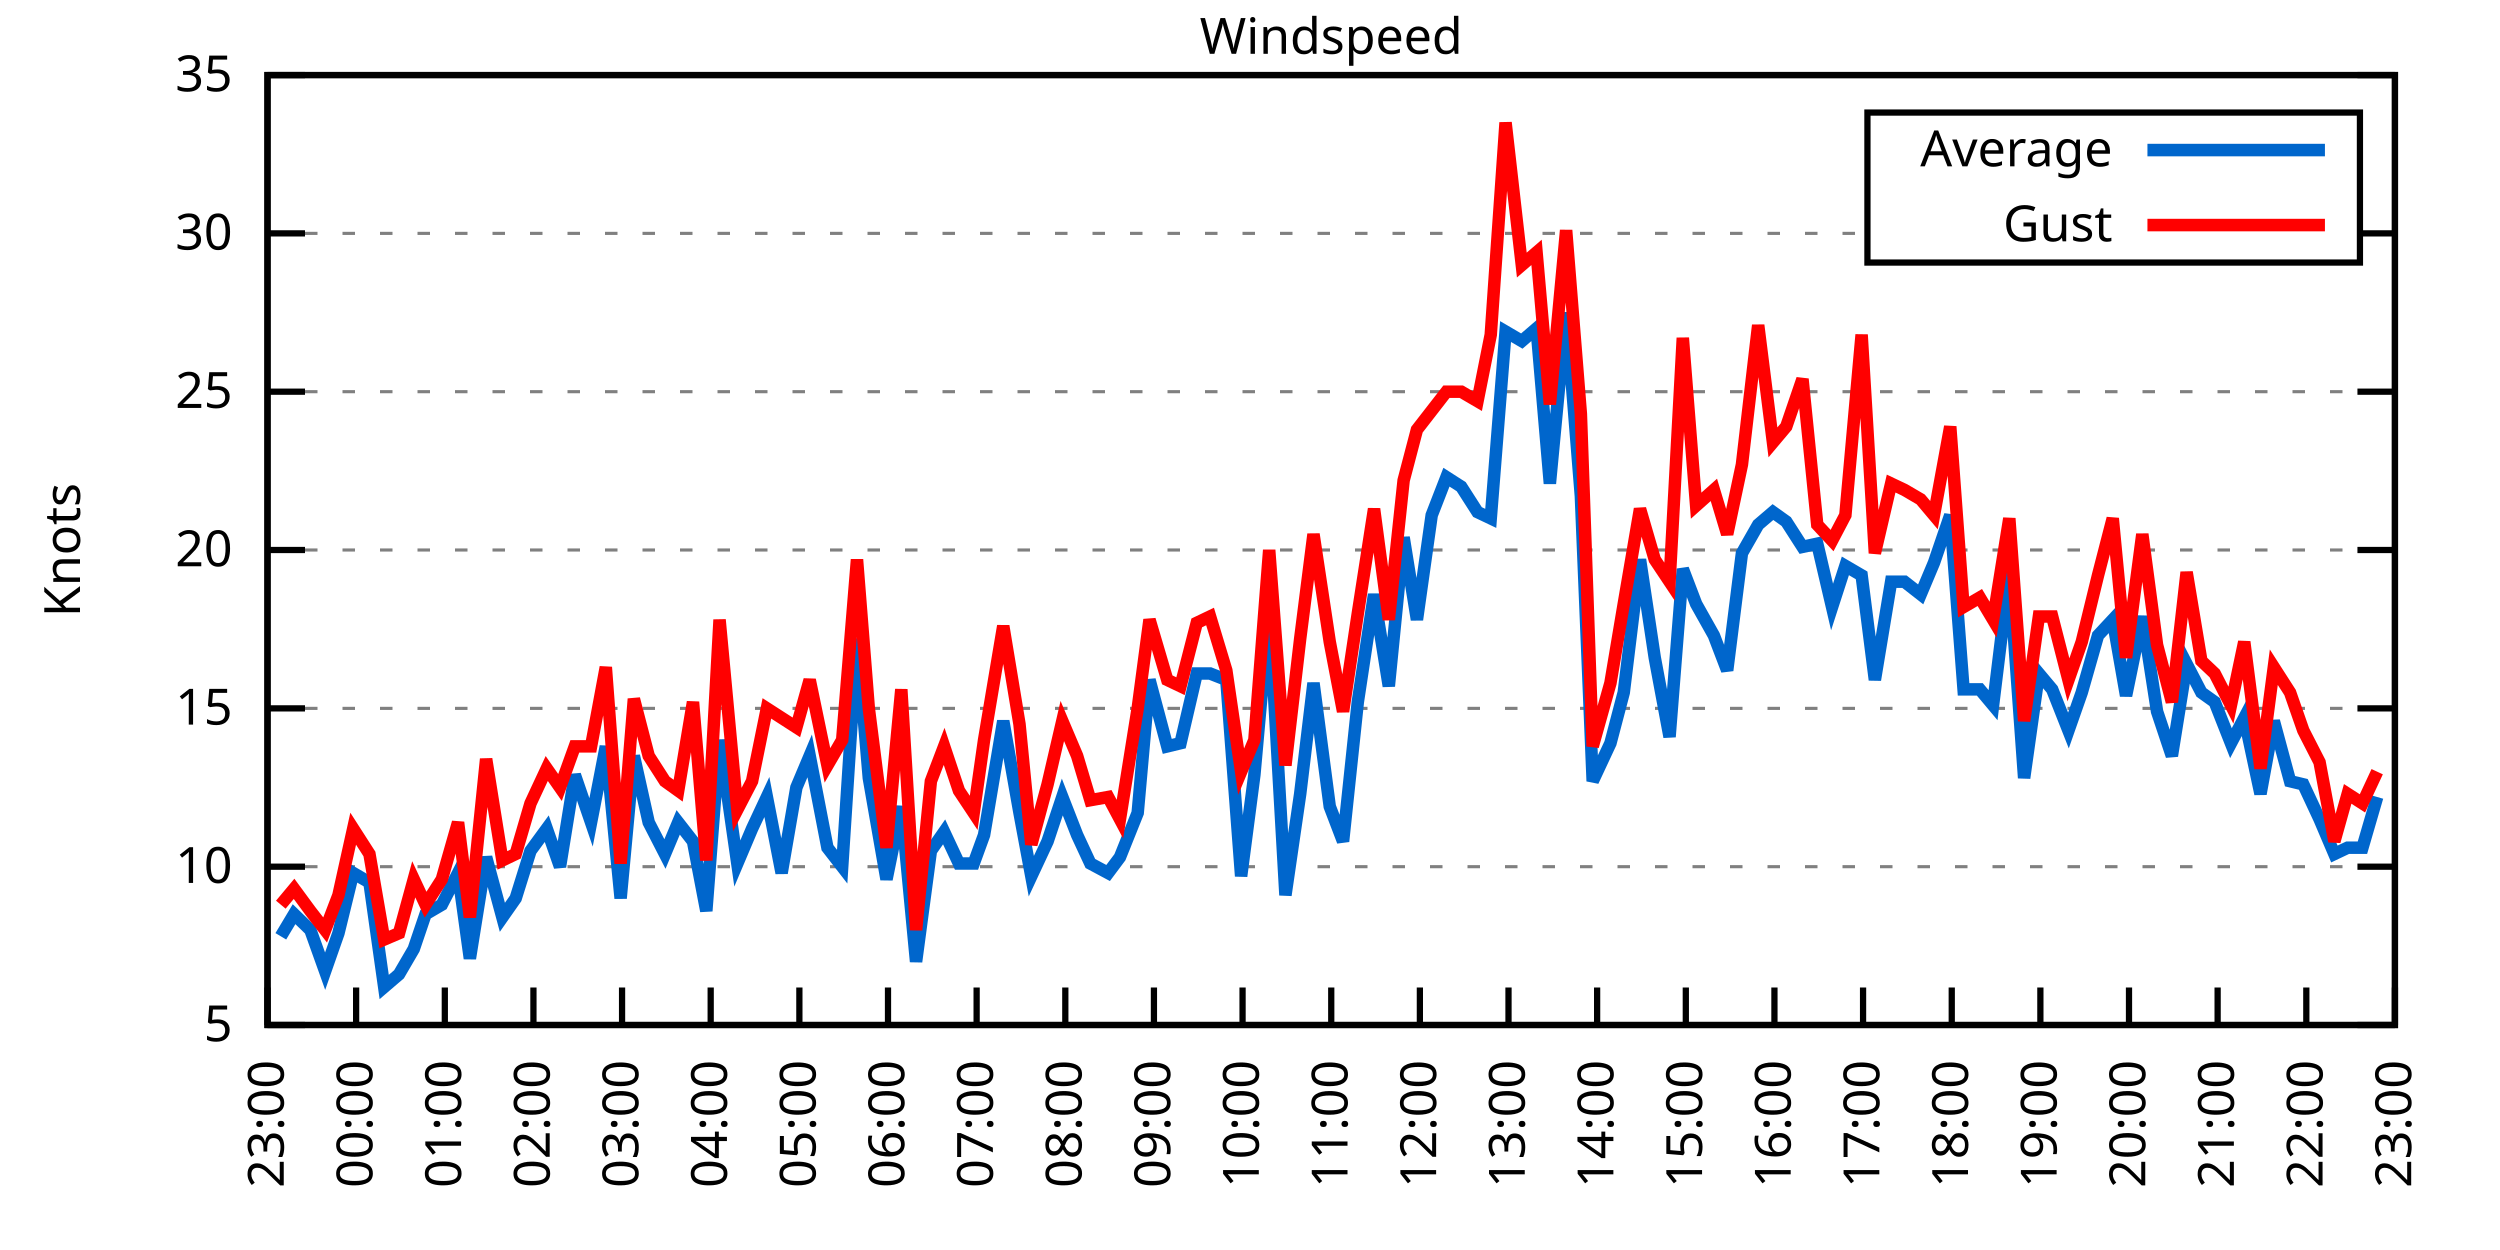
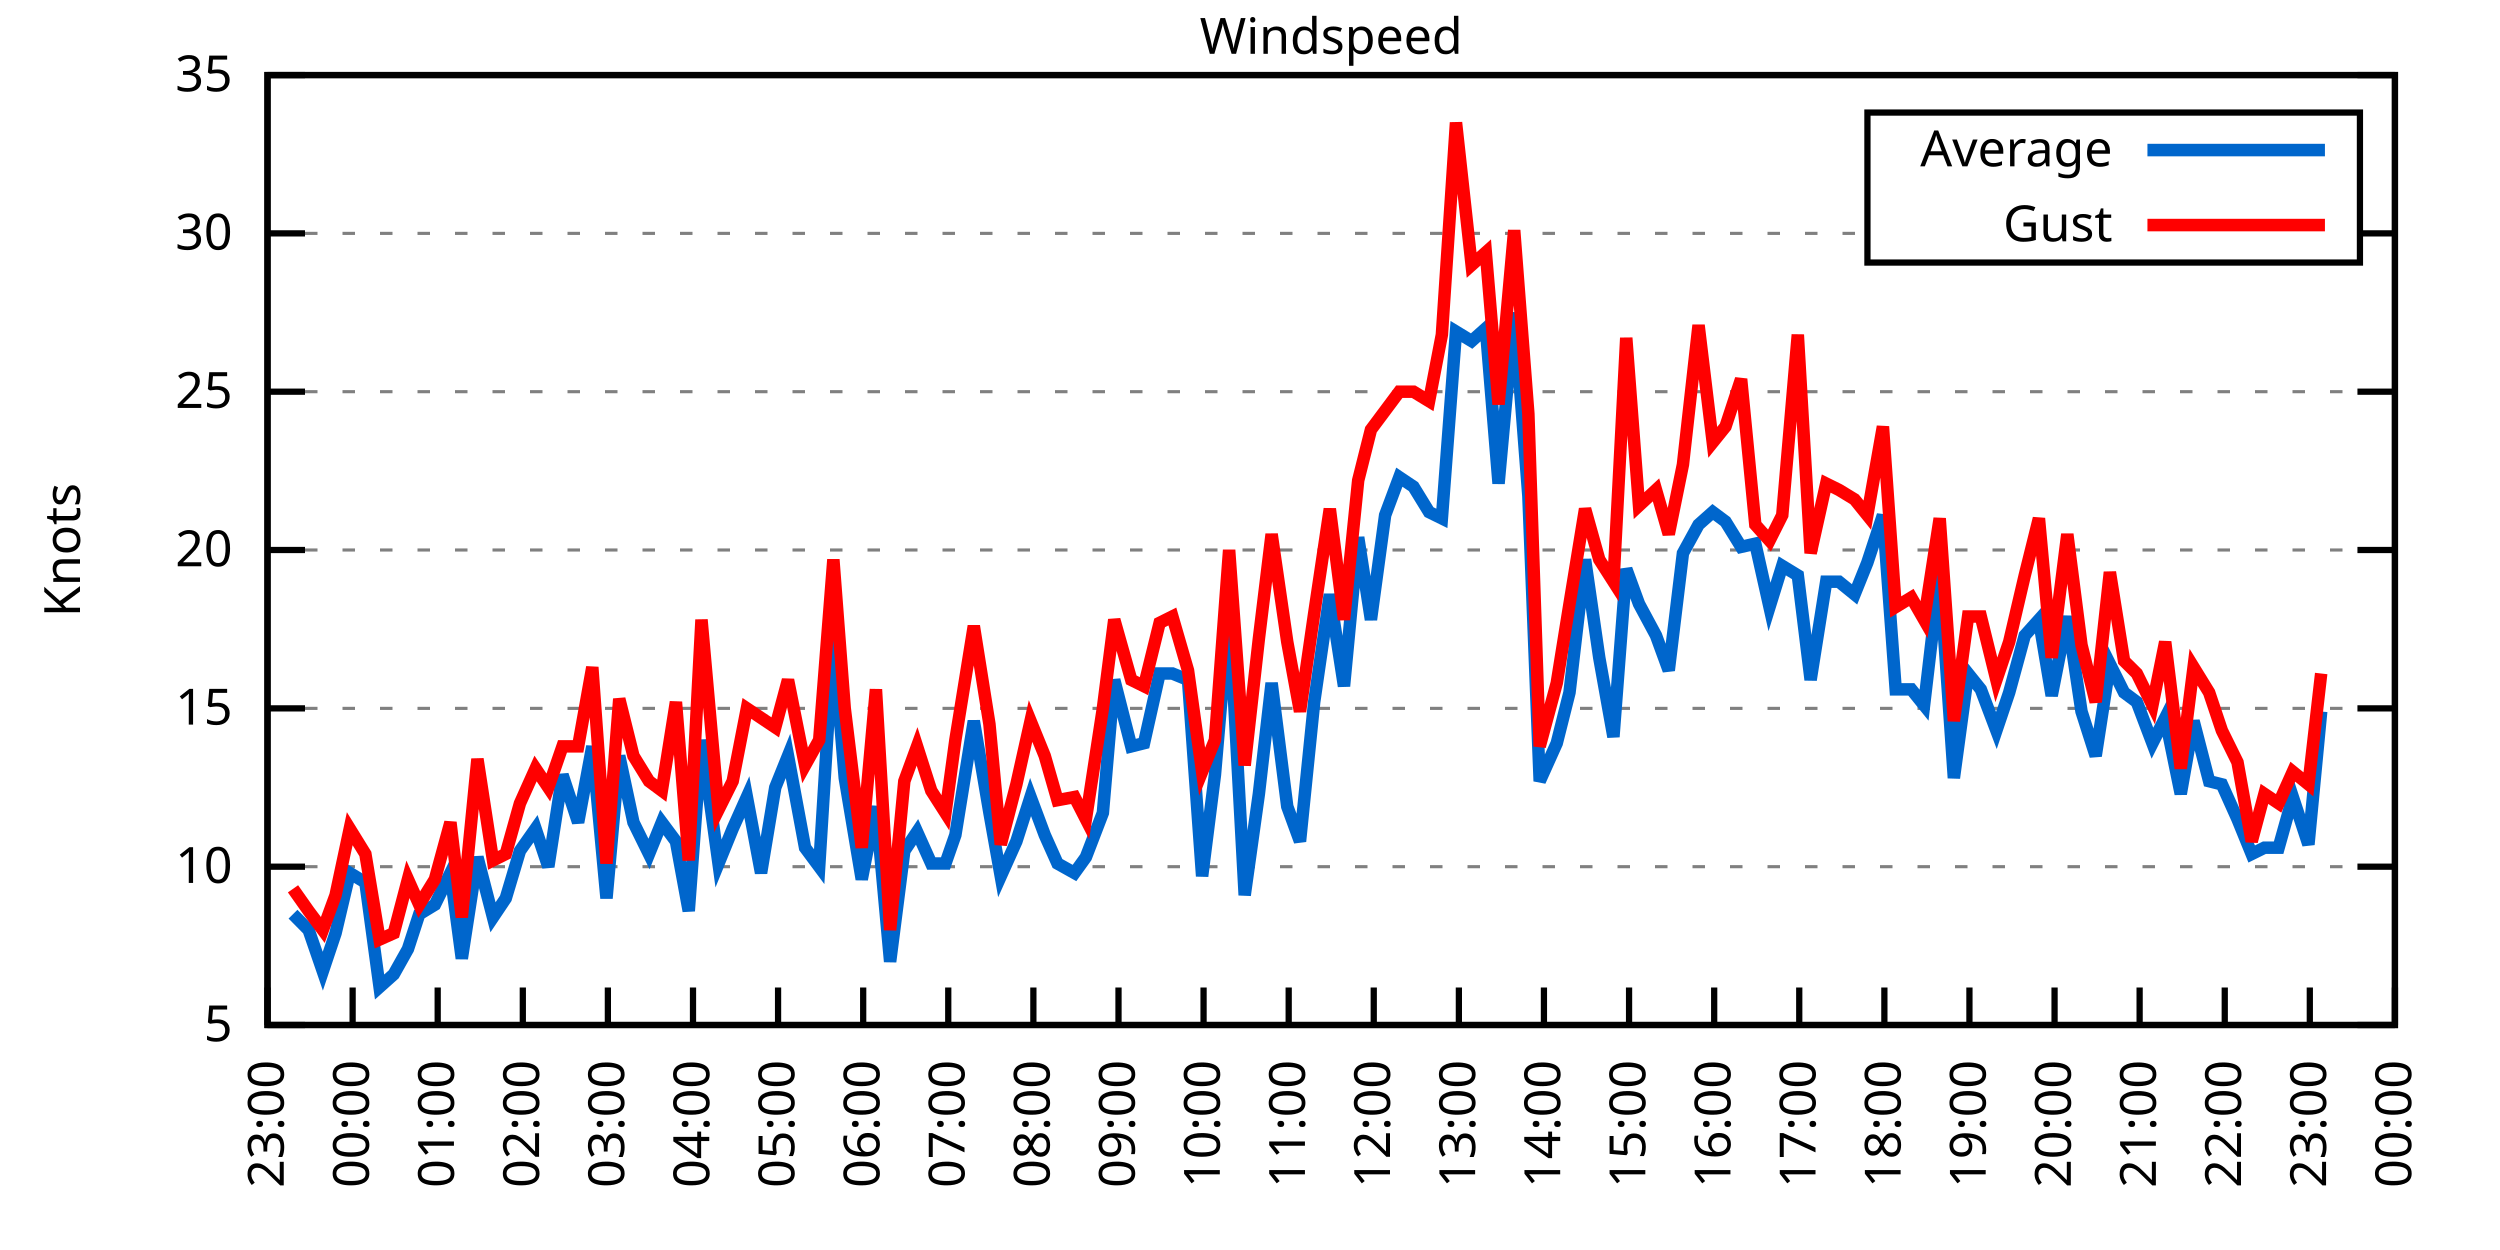
<svg xmlns="http://www.w3.org/2000/svg" xmlns:xlink="http://www.w3.org/1999/xlink" width="400" height="200" viewBox="0 0 400 200">
  <g id="gnuplot_canvas">
    <rect x="0" y="0" width="400" height="200" fill="none" />
    <defs>
      <circle id="gpDot" r="0.5" stroke-width="0.5" stroke="currentColor" />
      <path id="gpPt0" stroke-width="0.333" stroke="currentColor" d="M-1,0 h2 M0,-1 v2" />
      <path id="gpPt1" stroke-width="0.333" stroke="currentColor" d="M-1,-1 L1,1 M1,-1 L-1,1" />
      <path id="gpPt2" stroke-width="0.333" stroke="currentColor" d="M-1,0 L1,0 M0,-1 L0,1 M-1,-1 L1,1 M-1,1 L1,-1" />
      <rect id="gpPt3" stroke-width="0.333" stroke="currentColor" x="-1" y="-1" width="2" height="2" />
      <rect id="gpPt4" stroke-width="0.333" stroke="currentColor" fill="currentColor" x="-1" y="-1" width="2" height="2" />
      <circle id="gpPt5" stroke-width="0.333" stroke="currentColor" cx="0" cy="0" r="1" />
      <use xlink:href="#gpPt5" id="gpPt6" fill="currentColor" stroke="none" />
      <path id="gpPt7" stroke-width="0.333" stroke="currentColor" d="M0,-1.33 L-1.33,0.67 L1.33,0.67 z" />
      <use xlink:href="#gpPt7" id="gpPt8" fill="currentColor" stroke="none" />
      <use xlink:href="#gpPt7" id="gpPt9" stroke="currentColor" transform="rotate(180)" />
      <use xlink:href="#gpPt9" id="gpPt10" fill="currentColor" stroke="none" />
      <use xlink:href="#gpPt3" id="gpPt11" stroke="currentColor" transform="rotate(45)" />
      <use xlink:href="#gpPt11" id="gpPt12" fill="currentColor" stroke="none" />
      <path id="gpPt13" stroke-width="0.333" stroke="currentColor" d="M0,1.330 L1.265,0.411 L0.782,-1.067 L-0.782,-1.076 L-1.265,0.411 z" />
      <use xlink:href="#gpPt13" id="gpPt14" fill="currentColor" stroke="none" />
      <filter id="textbox" filterUnits="objectBoundingBox" x="0" y="0" height="1" width="1">
        <feFlood flood-color="white" flood-opacity="1" result="bgnd" />
        <feComposite in="SourceGraphic" in2="bgnd" operator="atop" />
      </filter>
      <filter id="greybox" filterUnits="objectBoundingBox" x="0" y="0" height="1" width="1">
        <feFlood flood-color="lightgrey" flood-opacity="1" result="grey" />
        <feComposite in="SourceGraphic" in2="grey" operator="atop" />
      </filter>
    </defs>
    <g fill="none" color="white" stroke="currentColor" stroke-width="1.00" stroke-linecap="butt" stroke-linejoin="miter">
</g>
    <g fill="none" color="black" stroke="currentColor" stroke-width="1.00" stroke-linecap="butt" stroke-linejoin="miter">
      <g stroke="none" shape-rendering="crispEdges">
        <polygon fill="rgb(255, 255, 255)" points="42.80,164.00 383.18,164.00 383.18,12.02 42.80,12.02 " />
      </g>
    </g>
    <g fill="none" color="black" stroke="currentColor" stroke-width="1.00" stroke-linecap="butt" stroke-linejoin="miter">
</g>
    <g fill="none" color="black" stroke="black" stroke-width="0.50" stroke-linecap="butt" stroke-linejoin="miter">
</g>
    <g fill="none" color="gray" stroke="currentColor" stroke-width="0.50" stroke-linecap="butt" stroke-linejoin="miter">
      <path stroke="gray" stroke-dasharray="2,4" class="gridline" d="M42.80,164.00 L383.19,164.00  " />
    </g>
    <g fill="none" color="gray" stroke="gray" stroke-width="1.00" stroke-linecap="butt" stroke-linejoin="miter">
</g>
    <g fill="none" color="black" stroke="currentColor" stroke-width="1.00" stroke-linecap="butt" stroke-linejoin="miter">
      <path stroke="black" d="M42.80,164.00 L48.80,164.00 M383.19,164.00 L377.19,164.00  " />
      <g transform="translate(37.20,166.60)" stroke="none" fill="black" font-family="Sans" font-size="8.00" text-anchor="end">
        <text>
          <tspan font-family="Sans"> 5</tspan>
        </text>
      </g>
    </g>
    <g fill="none" color="black" stroke="currentColor" stroke-width="1.00" stroke-linecap="butt" stroke-linejoin="miter">
</g>
    <g fill="none" color="black" stroke="black" stroke-width="0.50" stroke-linecap="butt" stroke-linejoin="miter">
</g>
    <g fill="none" color="gray" stroke="currentColor" stroke-width="0.50" stroke-linecap="butt" stroke-linejoin="miter">
      <path stroke="gray" stroke-dasharray="2,4" class="gridline" d="M42.80,138.67 L383.19,138.67  " />
    </g>
    <g fill="none" color="gray" stroke="gray" stroke-width="1.00" stroke-linecap="butt" stroke-linejoin="miter">
</g>
    <g fill="none" color="black" stroke="currentColor" stroke-width="1.00" stroke-linecap="butt" stroke-linejoin="miter">
      <path stroke="black" d="M42.80,138.67 L48.80,138.67 M383.19,138.67 L377.19,138.67  " />
      <g transform="translate(37.20,141.27)" stroke="none" fill="black" font-family="Sans" font-size="8.00" text-anchor="end">
        <text>
          <tspan font-family="Sans"> 10</tspan>
        </text>
      </g>
    </g>
    <g fill="none" color="black" stroke="currentColor" stroke-width="1.00" stroke-linecap="butt" stroke-linejoin="miter">
</g>
    <g fill="none" color="black" stroke="black" stroke-width="0.50" stroke-linecap="butt" stroke-linejoin="miter">
</g>
    <g fill="none" color="gray" stroke="currentColor" stroke-width="0.50" stroke-linecap="butt" stroke-linejoin="miter">
      <path stroke="gray" stroke-dasharray="2,4" class="gridline" d="M42.80,113.34 L383.19,113.34  " />
    </g>
    <g fill="none" color="gray" stroke="gray" stroke-width="1.00" stroke-linecap="butt" stroke-linejoin="miter">
</g>
    <g fill="none" color="black" stroke="currentColor" stroke-width="1.00" stroke-linecap="butt" stroke-linejoin="miter">
      <path stroke="black" d="M42.80,113.34 L48.80,113.34 M383.19,113.34 L377.19,113.34  " />
      <g transform="translate(37.20,115.94)" stroke="none" fill="black" font-family="Sans" font-size="8.00" text-anchor="end">
        <text>
          <tspan font-family="Sans"> 15</tspan>
        </text>
      </g>
    </g>
    <g fill="none" color="black" stroke="currentColor" stroke-width="1.00" stroke-linecap="butt" stroke-linejoin="miter">
</g>
    <g fill="none" color="black" stroke="black" stroke-width="0.50" stroke-linecap="butt" stroke-linejoin="miter">
</g>
    <g fill="none" color="gray" stroke="currentColor" stroke-width="0.50" stroke-linecap="butt" stroke-linejoin="miter">
      <path stroke="gray" stroke-dasharray="2,4" class="gridline" d="M42.80,88.00 L383.19,88.00  " />
    </g>
    <g fill="none" color="gray" stroke="gray" stroke-width="1.00" stroke-linecap="butt" stroke-linejoin="miter">
</g>
    <g fill="none" color="black" stroke="currentColor" stroke-width="1.00" stroke-linecap="butt" stroke-linejoin="miter">
      <path stroke="black" d="M42.80,88.00 L48.80,88.00 M383.19,88.00 L377.19,88.00  " />
      <g transform="translate(37.20,90.60)" stroke="none" fill="black" font-family="Sans" font-size="8.00" text-anchor="end">
        <text>
          <tspan font-family="Sans"> 20</tspan>
        </text>
      </g>
    </g>
    <g fill="none" color="black" stroke="currentColor" stroke-width="1.00" stroke-linecap="butt" stroke-linejoin="miter">
</g>
    <g fill="none" color="black" stroke="black" stroke-width="0.50" stroke-linecap="butt" stroke-linejoin="miter">
</g>
    <g fill="none" color="gray" stroke="currentColor" stroke-width="0.50" stroke-linecap="butt" stroke-linejoin="miter">
      <path stroke="gray" stroke-dasharray="2,4" class="gridline" d="M42.80,62.67 L383.19,62.67  " />
    </g>
    <g fill="none" color="gray" stroke="gray" stroke-width="1.00" stroke-linecap="butt" stroke-linejoin="miter">
</g>
    <g fill="none" color="black" stroke="currentColor" stroke-width="1.00" stroke-linecap="butt" stroke-linejoin="miter">
      <path stroke="black" d="M42.80,62.67 L48.80,62.67 M383.19,62.67 L377.19,62.67  " />
      <g transform="translate(37.20,65.27)" stroke="none" fill="black" font-family="Sans" font-size="8.00" text-anchor="end">
        <text>
          <tspan font-family="Sans"> 25</tspan>
        </text>
      </g>
    </g>
    <g fill="none" color="black" stroke="currentColor" stroke-width="1.00" stroke-linecap="butt" stroke-linejoin="miter">
</g>
    <g fill="none" color="black" stroke="black" stroke-width="0.50" stroke-linecap="butt" stroke-linejoin="miter">
</g>
    <g fill="none" color="gray" stroke="currentColor" stroke-width="0.50" stroke-linecap="butt" stroke-linejoin="miter">
      <path stroke="gray" stroke-dasharray="2,4" class="gridline" d="M42.80,37.34 L298.79,37.34 M377.59,37.34 L383.19,37.34  " />
    </g>
    <g fill="none" color="gray" stroke="gray" stroke-width="1.00" stroke-linecap="butt" stroke-linejoin="miter">
</g>
    <g fill="none" color="black" stroke="currentColor" stroke-width="1.00" stroke-linecap="butt" stroke-linejoin="miter">
      <path stroke="black" d="M42.80,37.34 L48.80,37.34 M383.19,37.34 L377.19,37.34  " />
      <g transform="translate(37.20,39.94)" stroke="none" fill="black" font-family="Sans" font-size="8.00" text-anchor="end">
        <text>
          <tspan font-family="Sans"> 30</tspan>
        </text>
      </g>
    </g>
    <g fill="none" color="black" stroke="currentColor" stroke-width="1.00" stroke-linecap="butt" stroke-linejoin="miter">
</g>
    <g fill="none" color="black" stroke="black" stroke-width="0.50" stroke-linecap="butt" stroke-linejoin="miter">
</g>
    <g fill="none" color="gray" stroke="currentColor" stroke-width="0.50" stroke-linecap="butt" stroke-linejoin="miter">
      <path stroke="gray" stroke-dasharray="2,4" class="gridline" d="M42.80,12.01 L383.19,12.01  " />
    </g>
    <g fill="none" color="gray" stroke="gray" stroke-width="1.00" stroke-linecap="butt" stroke-linejoin="miter">
</g>
    <g fill="none" color="black" stroke="currentColor" stroke-width="1.00" stroke-linecap="butt" stroke-linejoin="miter">
      <path stroke="black" d="M42.80,12.01 L48.80,12.01 M383.19,12.01 L377.19,12.01  " />
      <g transform="translate(37.20,14.61)" stroke="none" fill="black" font-family="Sans" font-size="8.00" text-anchor="end">
        <text>
          <tspan font-family="Sans"> 35</tspan>
        </text>
      </g>
    </g>
    <g fill="none" color="black" stroke="currentColor" stroke-width="1.00" stroke-linecap="butt" stroke-linejoin="miter">
      <path stroke="black" d="M42.80,164.00 L42.80,158.00  " />
      <g transform="translate(45.40,169.60) rotate(270.00)" stroke="none" fill="black" font-family="Sans" font-size="8.00" text-anchor="end">
        <text>
          <tspan font-family="Sans">23:00</tspan>
        </text>
      </g>
    </g>
    <g fill="none" color="black" stroke="currentColor" stroke-width="1.00" stroke-linecap="butt" stroke-linejoin="miter">
-       <path stroke="black" d="M56.98,164.00 L56.98,158.00  " />
-       <g transform="translate(59.58,169.60) rotate(270.00)" stroke="none" fill="black" font-family="Sans" font-size="8.00" text-anchor="end">
+       <path stroke="black" d="M56.42,164.00 L56.42,158.00  " />
+       <g transform="translate(59.02,169.60) rotate(270.00)" stroke="none" fill="black" font-family="Sans" font-size="8.00" text-anchor="end">
        <text>
          <tspan font-family="Sans">00:00</tspan>
        </text>
      </g>
    </g>
    <g fill="none" color="black" stroke="currentColor" stroke-width="1.00" stroke-linecap="butt" stroke-linejoin="miter">
-       <path stroke="black" d="M71.17,164.00 L71.17,158.00  " />
-       <g transform="translate(73.77,169.60) rotate(270.00)" stroke="none" fill="black" font-family="Sans" font-size="8.00" text-anchor="end">
+       <path stroke="black" d="M70.03,164.00 L70.03,158.00  " />
+       <g transform="translate(72.63,169.60) rotate(270.00)" stroke="none" fill="black" font-family="Sans" font-size="8.00" text-anchor="end">
        <text>
          <tspan font-family="Sans">01:00</tspan>
        </text>
      </g>
    </g>
    <g fill="none" color="black" stroke="currentColor" stroke-width="1.00" stroke-linecap="butt" stroke-linejoin="miter">
-       <path stroke="black" d="M85.35,164.00 L85.35,158.00  " />
-       <g transform="translate(87.95,169.60) rotate(270.00)" stroke="none" fill="black" font-family="Sans" font-size="8.00" text-anchor="end">
+       <path stroke="black" d="M83.65,164.00 L83.65,158.00  " />
+       <g transform="translate(86.25,169.60) rotate(270.00)" stroke="none" fill="black" font-family="Sans" font-size="8.00" text-anchor="end">
        <text>
          <tspan font-family="Sans">02:00</tspan>
        </text>
      </g>
    </g>
    <g fill="none" color="black" stroke="currentColor" stroke-width="1.00" stroke-linecap="butt" stroke-linejoin="miter">
-       <path stroke="black" d="M99.53,164.00 L99.53,158.00  " />
-       <g transform="translate(102.13,169.60) rotate(270.00)" stroke="none" fill="black" font-family="Sans" font-size="8.00" text-anchor="end">
+       <path stroke="black" d="M97.26,164.00 L97.26,158.00  " />
+       <g transform="translate(99.86,169.60) rotate(270.00)" stroke="none" fill="black" font-family="Sans" font-size="8.00" text-anchor="end">
        <text>
          <tspan font-family="Sans">03:00</tspan>
        </text>
      </g>
    </g>
    <g fill="none" color="black" stroke="currentColor" stroke-width="1.00" stroke-linecap="butt" stroke-linejoin="miter">
-       <path stroke="black" d="M113.71,164.00 L113.71,158.00  " />
-       <g transform="translate(116.31,169.60) rotate(270.00)" stroke="none" fill="black" font-family="Sans" font-size="8.00" text-anchor="end">
+       <path stroke="black" d="M110.88,164.00 L110.88,158.00  " />
+       <g transform="translate(113.48,169.60) rotate(270.00)" stroke="none" fill="black" font-family="Sans" font-size="8.00" text-anchor="end">
        <text>
          <tspan font-family="Sans">04:00</tspan>
        </text>
      </g>
    </g>
    <g fill="none" color="black" stroke="currentColor" stroke-width="1.00" stroke-linecap="butt" stroke-linejoin="miter">
-       <path stroke="black" d="M127.90,164.00 L127.90,158.00  " />
-       <g transform="translate(130.50,169.60) rotate(270.00)" stroke="none" fill="black" font-family="Sans" font-size="8.00" text-anchor="end">
+       <path stroke="black" d="M124.49,164.00 L124.49,158.00  " />
+       <g transform="translate(127.09,169.60) rotate(270.00)" stroke="none" fill="black" font-family="Sans" font-size="8.00" text-anchor="end">
        <text>
          <tspan font-family="Sans">05:00</tspan>
        </text>
      </g>
    </g>
    <g fill="none" color="black" stroke="currentColor" stroke-width="1.00" stroke-linecap="butt" stroke-linejoin="miter">
-       <path stroke="black" d="M142.08,164.00 L142.08,158.00  " />
-       <g transform="translate(144.68,169.60) rotate(270.00)" stroke="none" fill="black" font-family="Sans" font-size="8.00" text-anchor="end">
+       <path stroke="black" d="M138.11,164.00 L138.11,158.00  " />
+       <g transform="translate(140.71,169.60) rotate(270.00)" stroke="none" fill="black" font-family="Sans" font-size="8.00" text-anchor="end">
        <text>
          <tspan font-family="Sans">06:00</tspan>
        </text>
      </g>
    </g>
    <g fill="none" color="black" stroke="currentColor" stroke-width="1.00" stroke-linecap="butt" stroke-linejoin="miter">
-       <path stroke="black" d="M156.26,164.00 L156.26,158.00  " />
-       <g transform="translate(158.86,169.60) rotate(270.00)" stroke="none" fill="black" font-family="Sans" font-size="8.00" text-anchor="end">
+       <path stroke="black" d="M151.72,164.00 L151.72,158.00  " />
+       <g transform="translate(154.32,169.60) rotate(270.00)" stroke="none" fill="black" font-family="Sans" font-size="8.00" text-anchor="end">
        <text>
          <tspan font-family="Sans">07:00</tspan>
        </text>
      </g>
    </g>
    <g fill="none" color="black" stroke="currentColor" stroke-width="1.00" stroke-linecap="butt" stroke-linejoin="miter">
-       <path stroke="black" d="M170.45,164.00 L170.45,158.00  " />
-       <g transform="translate(173.05,169.60) rotate(270.00)" stroke="none" fill="black" font-family="Sans" font-size="8.00" text-anchor="end">
+       <path stroke="black" d="M165.34,164.00 L165.34,158.00  " />
+       <g transform="translate(167.94,169.60) rotate(270.00)" stroke="none" fill="black" font-family="Sans" font-size="8.00" text-anchor="end">
        <text>
          <tspan font-family="Sans">08:00</tspan>
        </text>
      </g>
    </g>
    <g fill="none" color="black" stroke="currentColor" stroke-width="1.00" stroke-linecap="butt" stroke-linejoin="miter">
-       <path stroke="black" d="M184.63,164.00 L184.63,158.00  " />
-       <g transform="translate(187.23,169.60) rotate(270.00)" stroke="none" fill="black" font-family="Sans" font-size="8.00" text-anchor="end">
+       <path stroke="black" d="M178.96,164.00 L178.96,158.00  " />
+       <g transform="translate(181.56,169.60) rotate(270.00)" stroke="none" fill="black" font-family="Sans" font-size="8.00" text-anchor="end">
        <text>
          <tspan font-family="Sans">09:00</tspan>
        </text>
      </g>
    </g>
    <g fill="none" color="black" stroke="currentColor" stroke-width="1.00" stroke-linecap="butt" stroke-linejoin="miter">
-       <path stroke="black" d="M198.81,164.00 L198.81,158.00  " />
-       <g transform="translate(201.41,169.60) rotate(270.00)" stroke="none" fill="black" font-family="Sans" font-size="8.00" text-anchor="end">
+       <path stroke="black" d="M192.57,164.00 L192.57,158.00  " />
+       <g transform="translate(195.17,169.60) rotate(270.00)" stroke="none" fill="black" font-family="Sans" font-size="8.00" text-anchor="end">
        <text>
          <tspan font-family="Sans">10:00</tspan>
        </text>
      </g>
    </g>
    <g fill="none" color="black" stroke="currentColor" stroke-width="1.00" stroke-linecap="butt" stroke-linejoin="miter">
-       <path stroke="black" d="M213.00,164.00 L213.00,158.00  " />
-       <g transform="translate(215.60,169.60) rotate(270.00)" stroke="none" fill="black" font-family="Sans" font-size="8.00" text-anchor="end">
+       <path stroke="black" d="M206.19,164.00 L206.19,158.00  " />
+       <g transform="translate(208.79,169.60) rotate(270.00)" stroke="none" fill="black" font-family="Sans" font-size="8.00" text-anchor="end">
        <text>
          <tspan font-family="Sans">11:00</tspan>
        </text>
      </g>
    </g>
    <g fill="none" color="black" stroke="currentColor" stroke-width="1.00" stroke-linecap="butt" stroke-linejoin="miter">
-       <path stroke="black" d="M227.18,164.00 L227.18,158.00  " />
-       <g transform="translate(229.78,169.60) rotate(270.00)" stroke="none" fill="black" font-family="Sans" font-size="8.00" text-anchor="end">
+       <path stroke="black" d="M219.80,164.00 L219.80,158.00  " />
+       <g transform="translate(222.40,169.60) rotate(270.00)" stroke="none" fill="black" font-family="Sans" font-size="8.00" text-anchor="end">
        <text>
          <tspan font-family="Sans">12:00</tspan>
        </text>
      </g>
    </g>
    <g fill="none" color="black" stroke="currentColor" stroke-width="1.00" stroke-linecap="butt" stroke-linejoin="miter">
-       <path stroke="black" d="M241.36,164.00 L241.36,158.00  " />
-       <g transform="translate(243.96,169.60) rotate(270.00)" stroke="none" fill="black" font-family="Sans" font-size="8.00" text-anchor="end">
+       <path stroke="black" d="M233.42,164.00 L233.42,158.00  " />
+       <g transform="translate(236.02,169.60) rotate(270.00)" stroke="none" fill="black" font-family="Sans" font-size="8.00" text-anchor="end">
        <text>
          <tspan font-family="Sans">13:00</tspan>
        </text>
      </g>
    </g>
    <g fill="none" color="black" stroke="currentColor" stroke-width="1.00" stroke-linecap="butt" stroke-linejoin="miter">
-       <path stroke="black" d="M255.54,164.00 L255.54,158.00  " />
-       <g transform="translate(258.14,169.60) rotate(270.00)" stroke="none" fill="black" font-family="Sans" font-size="8.00" text-anchor="end">
+       <path stroke="black" d="M247.03,164.00 L247.03,158.00  " />
+       <g transform="translate(249.63,169.60) rotate(270.00)" stroke="none" fill="black" font-family="Sans" font-size="8.00" text-anchor="end">
        <text>
          <tspan font-family="Sans">14:00</tspan>
        </text>
      </g>
    </g>
    <g fill="none" color="black" stroke="currentColor" stroke-width="1.00" stroke-linecap="butt" stroke-linejoin="miter">
-       <path stroke="black" d="M269.73,164.00 L269.73,158.00  " />
-       <g transform="translate(272.33,169.60) rotate(270.00)" stroke="none" fill="black" font-family="Sans" font-size="8.00" text-anchor="end">
+       <path stroke="black" d="M260.65,164.00 L260.65,158.00  " />
+       <g transform="translate(263.25,169.60) rotate(270.00)" stroke="none" fill="black" font-family="Sans" font-size="8.00" text-anchor="end">
        <text>
          <tspan font-family="Sans">15:00</tspan>
        </text>
      </g>
    </g>
    <g fill="none" color="black" stroke="currentColor" stroke-width="1.00" stroke-linecap="butt" stroke-linejoin="miter">
-       <path stroke="black" d="M283.91,164.00 L283.91,158.00  " />
-       <g transform="translate(286.51,169.60) rotate(270.00)" stroke="none" fill="black" font-family="Sans" font-size="8.00" text-anchor="end">
+       <path stroke="black" d="M274.27,164.00 L274.27,158.00  " />
+       <g transform="translate(276.87,169.60) rotate(270.00)" stroke="none" fill="black" font-family="Sans" font-size="8.00" text-anchor="end">
        <text>
          <tspan font-family="Sans">16:00</tspan>
        </text>
      </g>
    </g>
    <g fill="none" color="black" stroke="currentColor" stroke-width="1.00" stroke-linecap="butt" stroke-linejoin="miter">
-       <path stroke="black" d="M298.09,164.00 L298.09,158.00  " />
-       <g transform="translate(300.69,169.60) rotate(270.00)" stroke="none" fill="black" font-family="Sans" font-size="8.00" text-anchor="end">
+       <path stroke="black" d="M287.88,164.00 L287.88,158.00  " />
+       <g transform="translate(290.48,169.60) rotate(270.00)" stroke="none" fill="black" font-family="Sans" font-size="8.00" text-anchor="end">
        <text>
          <tspan font-family="Sans">17:00</tspan>
        </text>
      </g>
    </g>
    <g fill="none" color="black" stroke="currentColor" stroke-width="1.00" stroke-linecap="butt" stroke-linejoin="miter">
-       <path stroke="black" d="M312.28,164.00 L312.28,158.00  " />
-       <g transform="translate(314.88,169.60) rotate(270.00)" stroke="none" fill="black" font-family="Sans" font-size="8.00" text-anchor="end">
+       <path stroke="black" d="M301.50,164.00 L301.50,158.00  " />
+       <g transform="translate(304.10,169.60) rotate(270.00)" stroke="none" fill="black" font-family="Sans" font-size="8.00" text-anchor="end">
        <text>
          <tspan font-family="Sans">18:00</tspan>
        </text>
      </g>
    </g>
    <g fill="none" color="black" stroke="currentColor" stroke-width="1.00" stroke-linecap="butt" stroke-linejoin="miter">
-       <path stroke="black" d="M326.46,164.00 L326.46,158.00  " />
-       <g transform="translate(329.06,169.60) rotate(270.00)" stroke="none" fill="black" font-family="Sans" font-size="8.00" text-anchor="end">
+       <path stroke="black" d="M315.11,164.00 L315.11,158.00  " />
+       <g transform="translate(317.71,169.60) rotate(270.00)" stroke="none" fill="black" font-family="Sans" font-size="8.00" text-anchor="end">
        <text>
          <tspan font-family="Sans">19:00</tspan>
        </text>
      </g>
    </g>
    <g fill="none" color="black" stroke="currentColor" stroke-width="1.00" stroke-linecap="butt" stroke-linejoin="miter">
-       <path stroke="black" d="M340.64,164.00 L340.64,158.00  " />
-       <g transform="translate(343.24,169.60) rotate(270.00)" stroke="none" fill="black" font-family="Sans" font-size="8.00" text-anchor="end">
+       <path stroke="black" d="M328.73,164.00 L328.73,158.00  " />
+       <g transform="translate(331.33,169.60) rotate(270.00)" stroke="none" fill="black" font-family="Sans" font-size="8.00" text-anchor="end">
        <text>
          <tspan font-family="Sans">20:00</tspan>
        </text>
      </g>
    </g>
    <g fill="none" color="black" stroke="currentColor" stroke-width="1.00" stroke-linecap="butt" stroke-linejoin="miter">
-       <path stroke="black" d="M354.82,164.00 L354.82,158.00  " />
-       <g transform="translate(357.42,169.60) rotate(270.00)" stroke="none" fill="black" font-family="Sans" font-size="8.00" text-anchor="end">
+       <path stroke="black" d="M342.34,164.00 L342.34,158.00  " />
+       <g transform="translate(344.94,169.60) rotate(270.00)" stroke="none" fill="black" font-family="Sans" font-size="8.00" text-anchor="end">
        <text>
          <tspan font-family="Sans">21:00</tspan>
        </text>
      </g>
    </g>
    <g fill="none" color="black" stroke="currentColor" stroke-width="1.00" stroke-linecap="butt" stroke-linejoin="miter">
-       <path stroke="black" d="M369.01,164.00 L369.01,158.00  " />
-       <g transform="translate(371.61,169.60) rotate(270.00)" stroke="none" fill="black" font-family="Sans" font-size="8.00" text-anchor="end">
+       <path stroke="black" d="M355.96,164.00 L355.96,158.00  " />
+       <g transform="translate(358.56,169.60) rotate(270.00)" stroke="none" fill="black" font-family="Sans" font-size="8.00" text-anchor="end">
        <text>
          <tspan font-family="Sans">22:00</tspan>
+         </text>
+       </g>
+     </g>
+     <g fill="none" color="black" stroke="currentColor" stroke-width="1.00" stroke-linecap="butt" stroke-linejoin="miter">
+       <path stroke="black" d="M369.57,164.00 L369.57,158.00  " />
+       <g transform="translate(372.17,169.60) rotate(270.00)" stroke="none" fill="black" font-family="Sans" font-size="8.00" text-anchor="end">
+         <text>
+           <tspan font-family="Sans">23:00</tspan>
        </text>
      </g>
    </g>
    <g fill="none" color="black" stroke="currentColor" stroke-width="1.00" stroke-linecap="butt" stroke-linejoin="miter">
      <path stroke="black" d="M383.19,164.00 L383.19,158.00  " />
      <g transform="translate(385.79,169.60) rotate(270.00)" stroke="none" fill="black" font-family="Sans" font-size="8.00" text-anchor="end">
        <text>
-           <tspan font-family="Sans">23:00</tspan>
+           <tspan font-family="Sans">00:00</tspan>
        </text>
      </g>
    </g>
    <g fill="none" color="black" stroke="currentColor" stroke-width="1.00" stroke-linecap="butt" stroke-linejoin="miter">
</g>
    <g fill="none" color="black" stroke="currentColor" stroke-width="1.00" stroke-linecap="butt" stroke-linejoin="miter">
      <path stroke="black" d="M42.80,12.01 L42.80,164.00 L383.19,164.00 L383.19,12.01 L42.80,12.01 Z  " />
    </g>
    <g fill="none" color="black" stroke="currentColor" stroke-width="1.00" stroke-linecap="butt" stroke-linejoin="miter">
</g>
    <g fill="none" color="black" stroke="currentColor" stroke-width="1.00" stroke-linecap="butt" stroke-linejoin="miter">
      <path stroke="black" d="M298.79,42.01 L298.79,18.01 L377.59,18.01 L377.59,42.01 L298.79,42.01 Z  " />
    </g>
    <g id="Windspeed_plot_1">
      <g fill="none" color="white" stroke="black" stroke-width="2.00" stroke-linecap="butt" stroke-linejoin="miter">
</g>
      <g fill="none" color="black" stroke="currentColor" stroke-width="2.00" stroke-linecap="butt" stroke-linejoin="miter">
        <g transform="translate(337.99,26.61)" stroke="none" fill="black" font-family="Sans" font-size="8.00" text-anchor="end">
          <text>
            <tspan font-family="Sans">Average</tspan>
          </text>
        </g>
      </g>
      <g fill="none" color="black" stroke="currentColor" stroke-width="2.00" stroke-linecap="butt" stroke-linejoin="miter">
-         <path stroke="rgb(  0, 102, 204)" d="M343.59,24.01 L371.99,24.01 M44.93,149.81 L47.05,146.27 L49.66,148.80 L52.02,155.39 L54.15,149.31 L56.51,139.68   L59.11,141.20 L61.47,157.92 L63.84,155.89 L66.20,151.84 L68.09,146.27 L70.69,144.75 L73.29,139.68 L75.18,153.36   L77.78,137.15 L80.38,146.77 L82.51,143.73 L84.88,136.14 L87.48,132.59 L89.60,138.67 L91.97,123.98 L94.57,131.58   L96.93,119.42 L99.30,143.73 L101.42,120.94 L103.79,131.58 L106.39,136.64 L108.51,131.58 L110.88,134.62 L113.01,145.76   L115.13,118.40 L117.97,138.16 L120.33,132.59 L122.70,127.52 L125.06,139.68 L127.42,126.00 L129.55,120.94 L132.39,135.63   L134.75,138.67 L137.12,102.19 L139.01,124.48 L141.84,140.69 L144.21,129.04 L146.57,153.87 L148.94,136.14 L151.06,133.10   L153.43,138.16 L155.79,138.16 L157.45,133.60 L160.52,115.36 L163.12,130.06 L165.01,140.19 L167.61,134.62 L169.97,127.52   L172.34,133.60 L174.46,138.16 L177.30,139.68 L179.19,137.15 L182.03,130.06 L183.92,108.78 L186.76,119.42 L188.88,118.91   L191.48,107.76 L193.61,107.76 L196.21,108.78 L198.58,140.19 L200.70,123.98 L203.07,97.63 L205.67,143.23 L208.03,127.02   L210.16,109.28 L212.76,129.04 L214.89,134.62 L217.25,112.32 L219.85,95.10 L222.21,109.79 L224.58,85.98 L226.71,99.15   L229.07,82.43 L231.43,76.35 L233.80,77.87 L236.40,81.93 L238.52,82.94 L240.89,53.05 L243.49,54.57 L245.85,52.54   L247.98,77.37 L250.58,50.01 L252.94,79.39 L254.83,124.99 L257.67,118.91 L259.80,110.80 L262.40,89.52 L264.76,105.23   L267.13,117.90 L269.25,91.04 L271.38,96.62 L274.22,101.68 L276.35,107.26 L278.71,88.51 L281.31,83.95 L283.67,81.93   L285.80,83.45 L288.40,87.50 L290.76,86.99 L293.13,97.12 L295.26,90.54 L297.86,92.06 L299.98,108.78 L302.58,93.07   L304.71,93.07 L307.31,95.10 L309.44,90.03 L312.04,82.43 L314.17,110.30 L316.77,110.30 L318.89,112.83 L321.49,91.55   L323.86,124.48 L326.22,107.76 L328.35,110.30 L330.95,116.88 L333.08,110.80 L335.68,101.68 L338.04,99.15 L340.17,111.31   L342.77,98.64 L345.13,113.84 L347.50,120.94 L349.86,106.24 L352.22,110.80 L354.35,112.32 L356.95,118.91 L359.08,114.86   L361.68,127.02 L363.81,115.36 L366.41,124.99 L368.53,125.50 L371.13,131.07 L373.50,136.64 L375.63,135.63 L377.99,135.63   L380.35,127.52  " />
+         <path stroke="rgb(  0, 102, 204)" d="M343.59,24.01 L371.99,24.01 M46.88,146.27 L49.38,148.80 L51.65,155.39 L53.69,149.31 L55.96,139.68 L58.46,141.20   L60.73,157.92 L63.00,155.89 L65.27,151.84 L67.08,146.27 L69.58,144.75 L72.07,139.68 L73.89,153.36 L76.39,137.15   L78.88,146.77 L80.92,143.73 L83.19,136.14 L85.69,132.59 L87.73,138.67 L90.00,123.98 L92.50,131.58 L94.77,119.42   L97.04,143.73 L99.08,120.94 L101.35,131.58 L103.84,136.64 L105.89,131.58 L108.15,134.62 L110.20,145.76 L112.24,118.40   L114.96,138.16 L117.23,132.59 L119.50,127.52 L121.77,139.68 L124.04,126.00 L126.08,120.94 L128.81,135.63 L131.07,138.67   L133.34,102.19 L135.16,124.48 L137.88,140.69 L140.15,129.04 L142.42,153.87 L144.69,136.14 L146.73,133.10 L149.00,138.16   L151.27,138.16 L152.86,133.60 L155.81,115.36 L158.31,130.06 L160.12,140.19 L162.62,134.62 L164.89,127.52 L167.16,133.60   L169.20,138.16 L171.92,139.68 L173.74,137.15 L176.46,130.06 L178.28,108.78 L181.00,119.42 L183.04,118.91 L185.54,107.76   L187.58,107.76 L190.08,108.78 L192.34,140.19 L194.39,123.98 L196.66,97.63 L199.15,143.23 L201.42,127.02 L203.46,109.28   L205.96,129.04 L208.00,134.62 L210.27,112.32 L212.77,95.10 L215.04,109.79 L217.31,85.98 L219.35,99.15 L221.62,82.43   L223.89,76.35 L226.16,77.87 L228.65,81.93 L230.70,82.94 L232.96,53.05 L235.46,54.57 L237.73,52.54 L239.77,77.37   L242.27,50.01 L244.54,79.39 L246.35,124.99 L249.08,118.91 L251.12,110.80 L253.61,89.52 L255.88,105.23 L258.15,117.90   L260.20,91.04 L262.24,96.62 L264.96,101.68 L267.00,107.26 L269.27,88.51 L271.77,83.95 L274.04,81.93 L276.08,83.45   L278.58,87.50 L280.85,86.99 L283.12,97.12 L285.16,90.54 L287.65,92.06 L289.70,108.78 L292.19,93.07 L294.23,93.07   L296.73,95.10 L298.77,90.03 L301.27,82.43 L303.31,110.30 L305.81,110.30 L307.85,112.83 L310.35,91.55 L312.62,124.48   L314.89,107.76 L316.93,110.30 L319.42,116.88 L321.47,110.80 L323.96,101.68 L326.23,99.15 L328.27,111.31 L330.77,98.64   L333.04,113.84 L335.31,120.94 L337.58,106.24 L339.85,110.80 L341.89,112.32 L344.39,118.91 L346.43,114.86 L348.92,127.02   L350.97,115.36 L353.46,124.99 L355.50,125.50 L358.00,131.07 L360.27,136.64 L362.31,135.63 L364.58,135.63 L366.85,127.52   L369.35,135.12 L371.39,113.84  " />
      </g>
    </g>
    <g id="Windspeed_plot_2">
      <g fill="none" color="black" stroke="currentColor" stroke-width="2.00" stroke-linecap="butt" stroke-linejoin="miter">
        <g transform="translate(337.99,38.61)" stroke="none" fill="black" font-family="Sans" font-size="8.00" text-anchor="end">
          <text>
            <tspan font-family="Sans">Gust</tspan>
          </text>
        </g>
      </g>
      <g fill="none" color="black" stroke="currentColor" stroke-width="2.00" stroke-linecap="butt" stroke-linejoin="miter">
-         <path stroke="rgb(255,   0,   0)" d="M343.59,36.01 L371.99,36.01 M44.93,144.75 L47.05,142.21 L49.66,145.76 L52.02,148.80 L54.15,143.23 L56.51,132.59   L59.11,136.64 L61.47,150.32 L63.84,149.31 L66.20,140.69 L68.09,144.75 L70.69,140.69 L73.29,131.58 L75.18,146.77   L77.78,121.44 L80.38,137.66 L82.51,136.64 L84.88,128.54 L87.48,122.96 L89.60,126.00 L91.97,119.42 L94.57,119.42   L96.93,106.75 L99.30,138.16 L101.42,111.82 L103.79,120.94 L106.39,124.99 L108.51,126.51 L110.88,112.32 L113.01,137.66   L115.13,99.15 L117.97,129.55 L120.33,124.99 L122.70,113.34 L125.06,114.86 L127.42,116.38 L129.55,108.78 L132.39,122.46   L134.75,118.40 L137.12,89.52 L139.01,113.34 L141.84,135.63 L144.21,110.30 L146.57,148.80 L148.94,124.99 L151.06,119.42   L153.43,126.51 L155.79,130.06 L157.45,118.40 L160.52,100.16 L163.12,115.87 L165.01,135.12 L167.61,125.50 L169.97,115.36   L172.34,120.94 L174.46,128.03 L177.30,127.52 L179.19,131.07 L182.03,113.34 L183.92,99.15 L186.76,108.78 L188.88,109.79   L191.48,99.66 L193.61,98.64 L196.21,107.26 L198.58,123.47 L200.70,118.40 L203.07,88.00 L205.67,122.46 L208.03,102.19   L210.16,85.47 L212.76,102.70 L214.89,113.84 L217.25,98.14 L219.85,81.42 L222.21,99.15 L224.58,76.86 L226.71,68.75   L229.07,65.71 L231.43,62.67 L233.80,62.67 L236.40,64.19 L238.52,53.55 L240.89,19.61 L243.49,42.41 L245.85,40.38   L247.98,64.70 L250.58,36.84 L252.94,66.22 L254.83,119.42 L257.67,109.28 L259.80,96.62 L262.40,81.42 L264.76,89.52   L267.13,93.07 L269.25,54.06 L271.38,80.91 L274.22,78.38 L276.35,85.47 L278.71,74.33 L281.31,52.03 L283.67,70.78   L285.80,68.25 L288.40,60.65 L290.76,83.95 L293.13,86.49 L295.26,82.43 L297.86,53.55 L299.98,88.51 L302.58,77.37   L304.71,78.38 L307.31,79.90 L309.44,82.43 L312.04,68.25 L314.17,97.12 L316.77,95.60 L318.89,99.15 L321.49,82.94   L323.86,115.36 L326.22,98.64 L328.35,98.64 L330.95,108.78 L333.08,102.70 L335.68,92.06 L338.04,82.94 L340.17,105.23   L342.77,85.47 L345.13,103.20 L347.50,112.32 L349.86,91.55 L352.22,105.74 L354.35,107.76 L356.95,112.83 L359.08,102.70   L361.68,122.96 L363.81,106.75 L366.41,110.80 L368.53,116.88 L371.13,121.95 L373.50,134.62 L375.63,127.02 L377.99,128.54   L380.35,123.47  " />
+         <path stroke="rgb(255,   0,   0)" d="M343.59,36.01 L371.99,36.01 M46.88,142.21 L49.38,145.76 L51.65,148.80 L53.69,143.23 L55.96,132.59 L58.46,136.64   L60.73,150.32 L63.00,149.31 L65.27,140.69 L67.08,144.75 L69.58,140.69 L72.07,131.58 L73.89,146.77 L76.39,121.44   L78.88,137.66 L80.92,136.64 L83.19,128.54 L85.69,122.96 L87.73,126.00 L90.00,119.42 L92.50,119.42 L94.77,106.75   L97.04,138.16 L99.08,111.82 L101.35,120.94 L103.84,124.99 L105.89,126.51 L108.15,112.32 L110.20,137.66 L112.24,99.15   L114.96,129.55 L117.23,124.99 L119.50,113.34 L121.77,114.86 L124.04,116.38 L126.08,108.78 L128.81,122.46 L131.07,118.40   L133.34,89.52 L135.16,113.34 L137.88,135.63 L140.15,110.30 L142.42,148.80 L144.69,124.99 L146.73,119.42 L149.00,126.51   L151.27,130.06 L152.86,118.40 L155.81,100.16 L158.31,115.87 L160.12,135.12 L162.62,125.50 L164.89,115.36 L167.16,120.94   L169.20,128.03 L171.92,127.52 L173.74,131.07 L176.46,113.34 L178.28,99.15 L181.00,108.78 L183.04,109.79 L185.54,99.66   L187.58,98.64 L190.08,107.26 L192.34,123.47 L194.39,118.40 L196.66,88.00 L199.15,122.46 L201.42,102.19 L203.46,85.47   L205.96,102.70 L208.00,113.84 L210.27,98.14 L212.77,81.42 L215.04,99.15 L217.31,76.86 L219.35,68.75 L221.62,65.71   L223.89,62.67 L226.16,62.67 L228.65,64.19 L230.70,53.55 L232.96,19.61 L235.46,42.41 L237.73,40.38 L239.77,64.70   L242.27,36.84 L244.54,66.22 L246.35,119.42 L249.08,109.28 L251.12,96.62 L253.61,81.42 L255.88,89.52 L258.15,93.07   L260.20,54.06 L262.24,80.91 L264.96,78.38 L267.00,85.47 L269.27,74.33 L271.77,52.03 L274.04,70.78 L276.08,68.25   L278.58,60.65 L280.85,83.95 L283.12,86.49 L285.16,82.43 L287.65,53.55 L289.70,88.51 L292.19,77.37 L294.23,78.38   L296.73,79.90 L298.77,82.43 L301.27,68.25 L303.31,97.12 L305.81,95.60 L307.85,99.15 L310.35,82.94 L312.62,115.36   L314.89,98.64 L316.93,98.64 L319.42,108.78 L321.47,102.70 L323.96,92.06 L326.23,82.94 L328.27,105.23 L330.77,85.47   L333.04,103.20 L335.31,112.32 L337.58,91.55 L339.85,105.74 L341.89,107.76 L344.39,112.83 L346.43,102.70 L348.92,122.96   L350.97,106.75 L353.46,110.80 L355.50,116.88 L358.00,121.95 L360.27,134.62 L362.31,127.02 L364.58,128.54 L366.85,123.47   L369.35,125.50 L371.39,107.76  " />
      </g>
    </g>
    <g fill="none" color="black" stroke="currentColor" stroke-width="2.00" stroke-linecap="butt" stroke-linejoin="miter">
</g>
    <g fill="none" color="black" stroke="black" stroke-width="1.00" stroke-linecap="butt" stroke-linejoin="miter">
</g>
    <g fill="none" color="black" stroke="currentColor" stroke-width="1.00" stroke-linecap="butt" stroke-linejoin="miter">
      <path stroke="black" d="M42.80,12.01 L42.80,164.00 L383.19,164.00 L383.19,12.01 L42.80,12.01 Z  " />
      <g transform="translate(12.80,88.01) rotate(270.00)" stroke="none" fill="black" font-family="Sans" font-size="8.00" text-anchor="middle">
        <text>
          <tspan font-family="Sans">Knots</tspan>
        </text>
      </g>
    </g>
    <g fill="none" color="black" stroke="currentColor" stroke-width="1.00" stroke-linecap="butt" stroke-linejoin="miter">
</g>
    <g fill="none" color="black" stroke="currentColor" stroke-width="1.00" stroke-linecap="butt" stroke-linejoin="miter">
      <g transform="translate(212.99,8.61)" stroke="none" fill="black" font-family="Sans" font-size="8.00" text-anchor="middle">
        <text>
          <tspan font-family="Sans">Windspeed</tspan>
        </text>
      </g>
    </g>
    <g fill="none" color="black" stroke="currentColor" stroke-width="1.00" stroke-linecap="butt" stroke-linejoin="miter">
</g>
  </g>
</svg>
